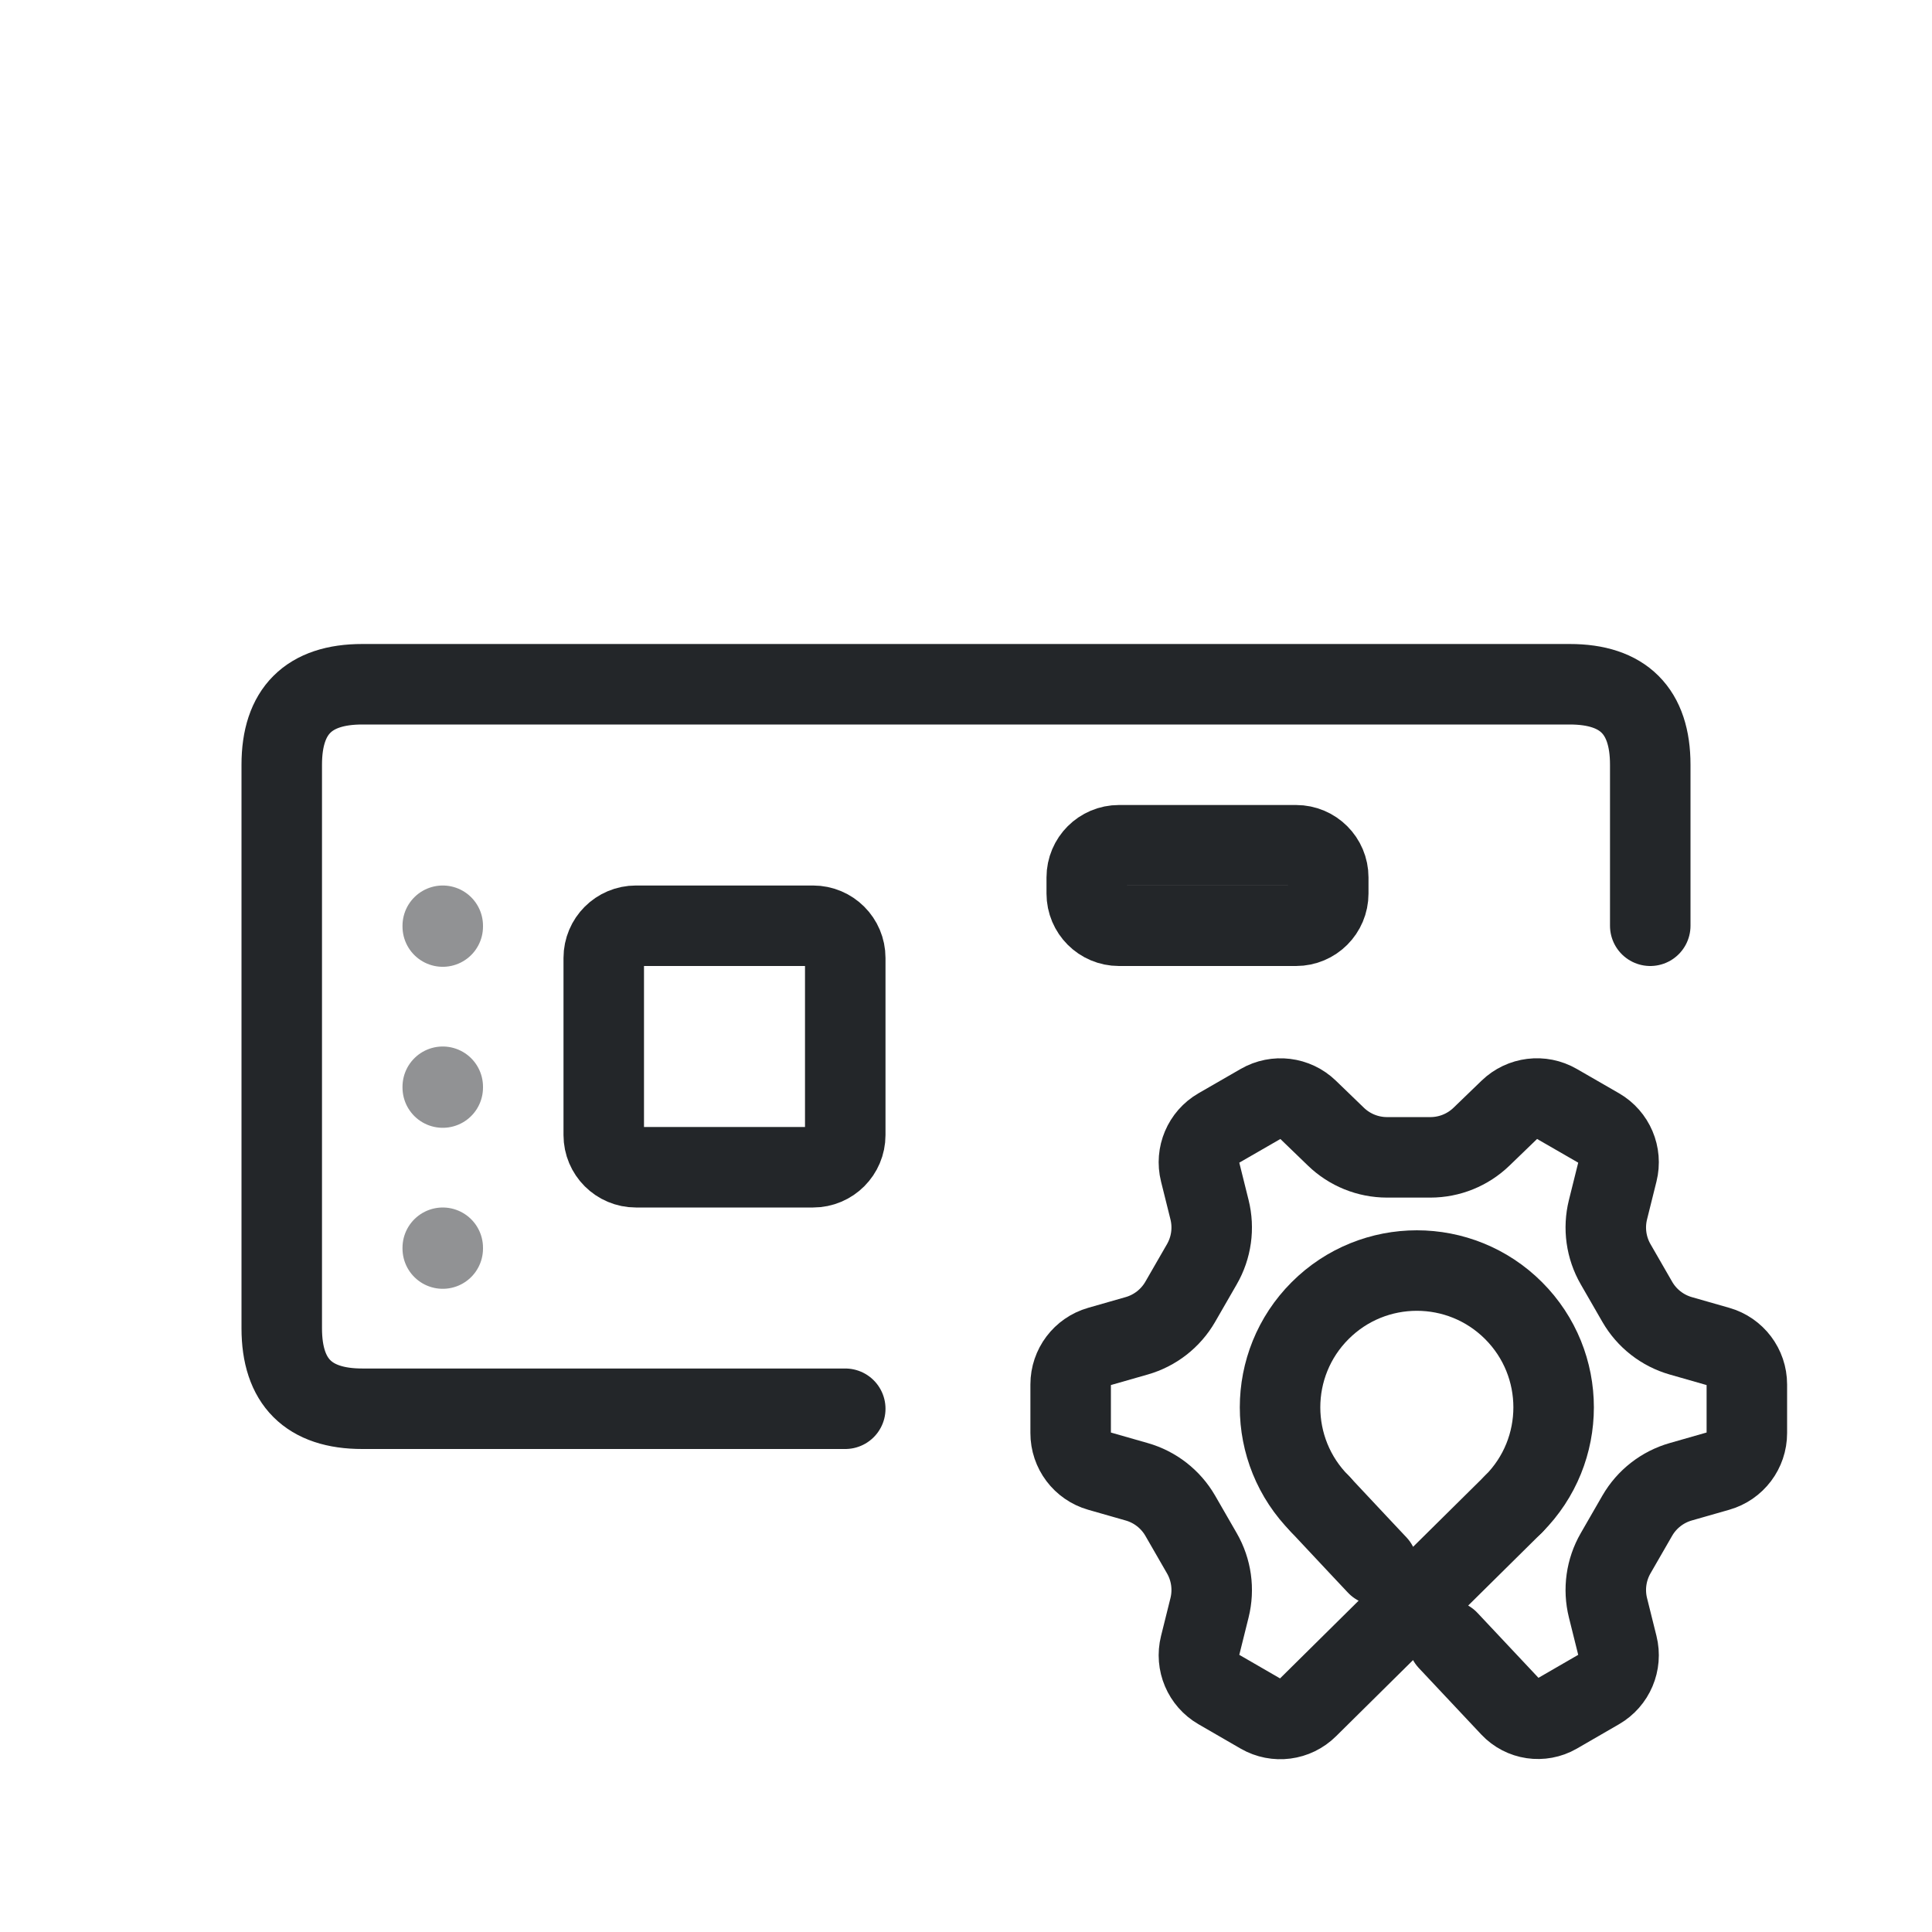
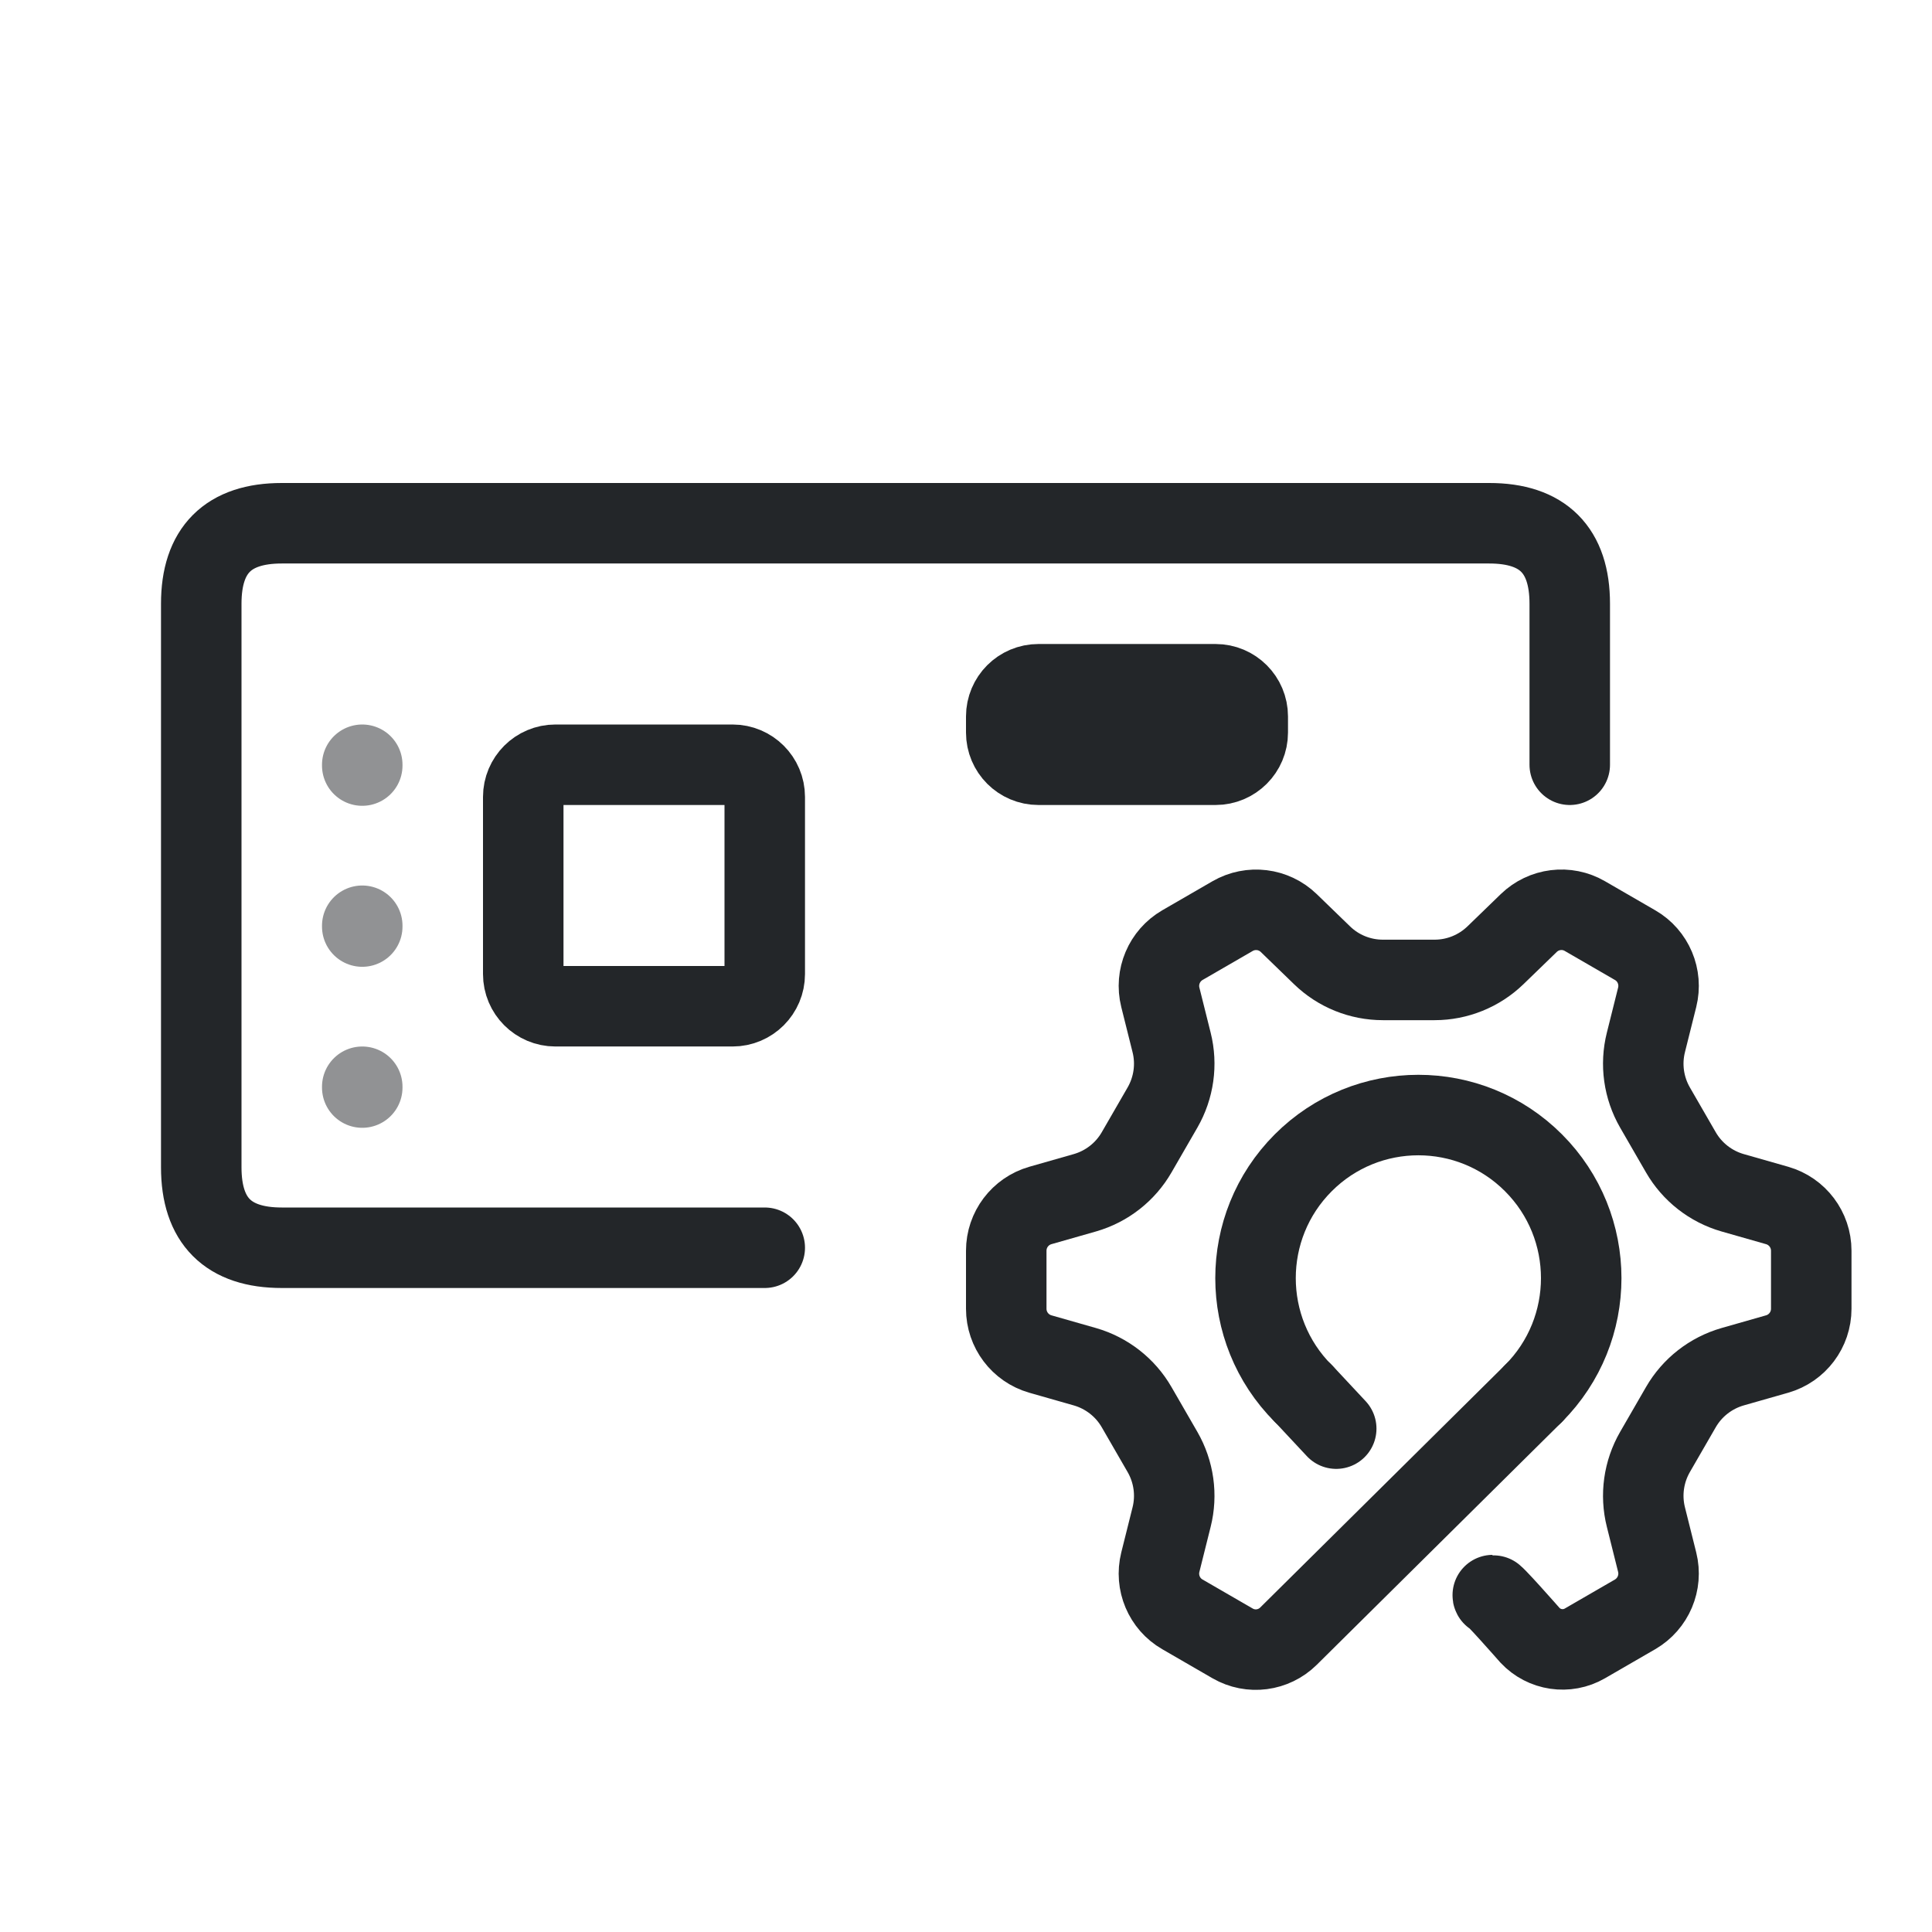
- <svg xmlns="http://www.w3.org/2000/svg" width="24" height="24" viewBox="0 0 24 24">
+ <svg xmlns="http://www.w3.org/2000/svg" width="24" height="24" version="1.1" viewBox="0 0 24 24">
  <defs>
    <style>.ColorScheme-Text{color:#232629}</style>
    <style id="current-color-scheme" type="text/css">.ColorScheme-Text { color:#232629; }
.ColorScheme-Highlight { color:#3daee9; }</style>
  </defs>
  <g transform="translate(1,1)">
-     <path class="ColorScheme-Text" d="M9.5,16.5 H3.5 Q2.5,16.5 2.5,15.5 V8.5 Q2.5,7.5 3.5,7.5 H18.5 Q19.5,7.5 19.5,8.5 V10.5" fill="none" stroke="currentColor" stroke-linecap="round" stroke-linejoin="round" />
-     <g class="ColorScheme-Text" fill="none" stroke="currentColor" stroke-linejoin="round">
-       <rect x="6.5" y="10.5" width="3" height="3" rx=".4" stroke="currentColor" class="ColorScheme-Text" />
-       <rect x="12.5" y="9.5" width="3" height="1" rx=".4" stroke="currentColor" class="ColorScheme-Text" />
+     <g fill="none" stroke="currentColor">
+       <path class="ColorScheme-Text" d="m8.5 14.5h-6q-1 0-1-1v-7q0-1 1-1h15q1 0 1 1v2" stroke-linecap="round" stroke-linejoin="round" stroke="currentColor" />
+       <g class="ColorScheme-Text" transform="translate(-1,-2)" stroke-linejoin="round">
+         <rect class="ColorScheme-Text" x="6.5" y="10.5" width="3" height="3" rx=".4" ry=".4" stroke="currentColor" />
+         <rect class="ColorScheme-Text" x="12.5" y="9.5" width="3" height="1" rx=".4" ry=".4" stroke="currentColor" />
+       </g>
+       <g stroke-linecap="round">
+         <path class="ColorScheme-Text" d="m3.5 8.5v.01m0 1.99v.01m0 1.99v.01" opacity=".5" stroke="currentColor" />
+         <path class="ColorScheme-Text" d="m18.05 16.31-3.044 3.015c-.185.183-.469.22-.694.09l-.624-.361c-.226-.13-.337-.395-.274-.648l.14-.56c.069-.274.028-.564-.113-.809l-.321-.556c-.141-.245-.372-.425-.643-.503l-.554-.158c-.25-.072-.423-.301-.423-.562v-.721c-1e-6-.261.173-.49.423-.562l.554-.158c.271-.078.502-.258.643-.503l.321-.556c.141-.245.182-.535.113-.809l-.14-.56c-.063-.253.049-.517.274-.648l.624-.361c.226-.13.51-.095.697.086l.414.401c.203.197.474.306.756.306h.642c.282-7e-6.553-.11.756-.306l.414-.401c.187-.181.472-.217.697-.086l.624.361c.226.13.337.395.274.648l-.14.56c-.069.274-.028.564.113.809l.321.556c.141.245.372.425.643.503l.554.158c.25.072.423.301.423.562v.721c0 .261-.173.49-.423.562l-.554.158c-.271.078-.502.258-.643.503l-.321.556c-.141.245-.182.535-.113.809l.14.56c.063.253-.049.517-.274.648l-.624.361c-.223.129-.506.087-.682-.101 0 0-.499-.568-.461-.492m-1.946-2.075-.409-.438" stroke-linejoin="round" stroke="currentColor" />
+         <path class="ColorScheme-Text" d="m15.189 16.31a2.023 2.026 0 010-2.865 2.023 2.026 0 012.861 0 2.023 2.026 0 010 2.865" stroke-linejoin="round" stroke="currentColor" />
+       </g>
    </g>
-     <path class="ColorScheme-Text" d="M4.5,10.5 v.01 M4.5,12.5 v.01 M4.5,14.5 v.01" fill="none" stroke="currentColor" stroke-linecap="round" opacity=".5" />
-     <path class="ColorScheme-Text" d="M 17.802,17.684 L 15.245,20.213 A 0.484,0.484 172.658 0,1 14.662,20.289 L 14.138,19.986 A 0.49,0.49 247.03 0,1 13.908,19.443 L 14.025,18.973 A 0.914,0.914 262.03 0,0 13.93,18.295 L 13.661,17.828 A 0.914,0.914 217.97 0,0 13.12,17.407 L 12.655,17.274 A 0.49,0.49 232.97 0,1 12.3,16.802 L 12.3,16.198 A 0.49,0.49 127.027 0,1 12.655,15.727 L 13.12,15.594 A 0.914,0.914 142.027 0,0 13.661,15.172 L 13.93,14.705 A 0.914,0.914 97.973 0,0 14.025,14.027 L 13.908,13.557 A 0.49,0.49 112.973 0,1 14.138,13.014 L 14.662,12.712 A 0.49,0.49 187.027 0,1 15.247,12.784 L 15.595,13.12 A 0.914,0.914 202.03 0,0 16.23,13.377 L 16.769,13.377 A 0.914,0.914 157.973 0,0 17.404,13.12 L 17.752,12.784 A 0.49,0.49 172.973 0,1 18.338,12.712 L 18.862,13.014 A 0.49,0.49 247.03 0,1 19.092,13.557 L 18.975,14.027 A 0.914,0.914 262.03 0,0 19.07,14.705 L 19.339,15.172 A 0.914,0.914 217.97 0,0 19.879,15.594 L 20.344,15.727 A 0.49,0.49 232.97 0,1 20.7,16.198 L 20.7,16.802 A 0.49,0.49 127.027 0,1 20.344,17.274 L 19.879,17.407 A 0.914,0.914 142.027 0,0 19.339,17.828 L 19.07,18.295 A 0.914,0.914 97.973 0,0 18.975,18.973 L 19.092,19.443 A 0.49,0.49 112.973 0,1 18.862,19.986 L 18.338,20.289 A 0.467,0.467 188.389 0,1 17.765,20.204 L 16.99,19.379 M 16.108,18.441 L 15.872,18.19 L 15.398,17.684" fill="none" stroke="currentColor" stroke-width="1" stroke-linecap="round" stroke-linejoin="round" />
-     <path class="ColorScheme-Text" d="M 15.399,17.684 A 1.699,1.699 0.0 0,1 15.399,15.281 A 1.699,1.699 0.0 0,1 17.802,15.281 A 1.699,1.699 0.0 0,1 17.802,17.684" fill="none" stroke="currentColor" stroke-width="1" stroke-linecap="round" stroke-linejoin="round" />
  </g>
</svg>
